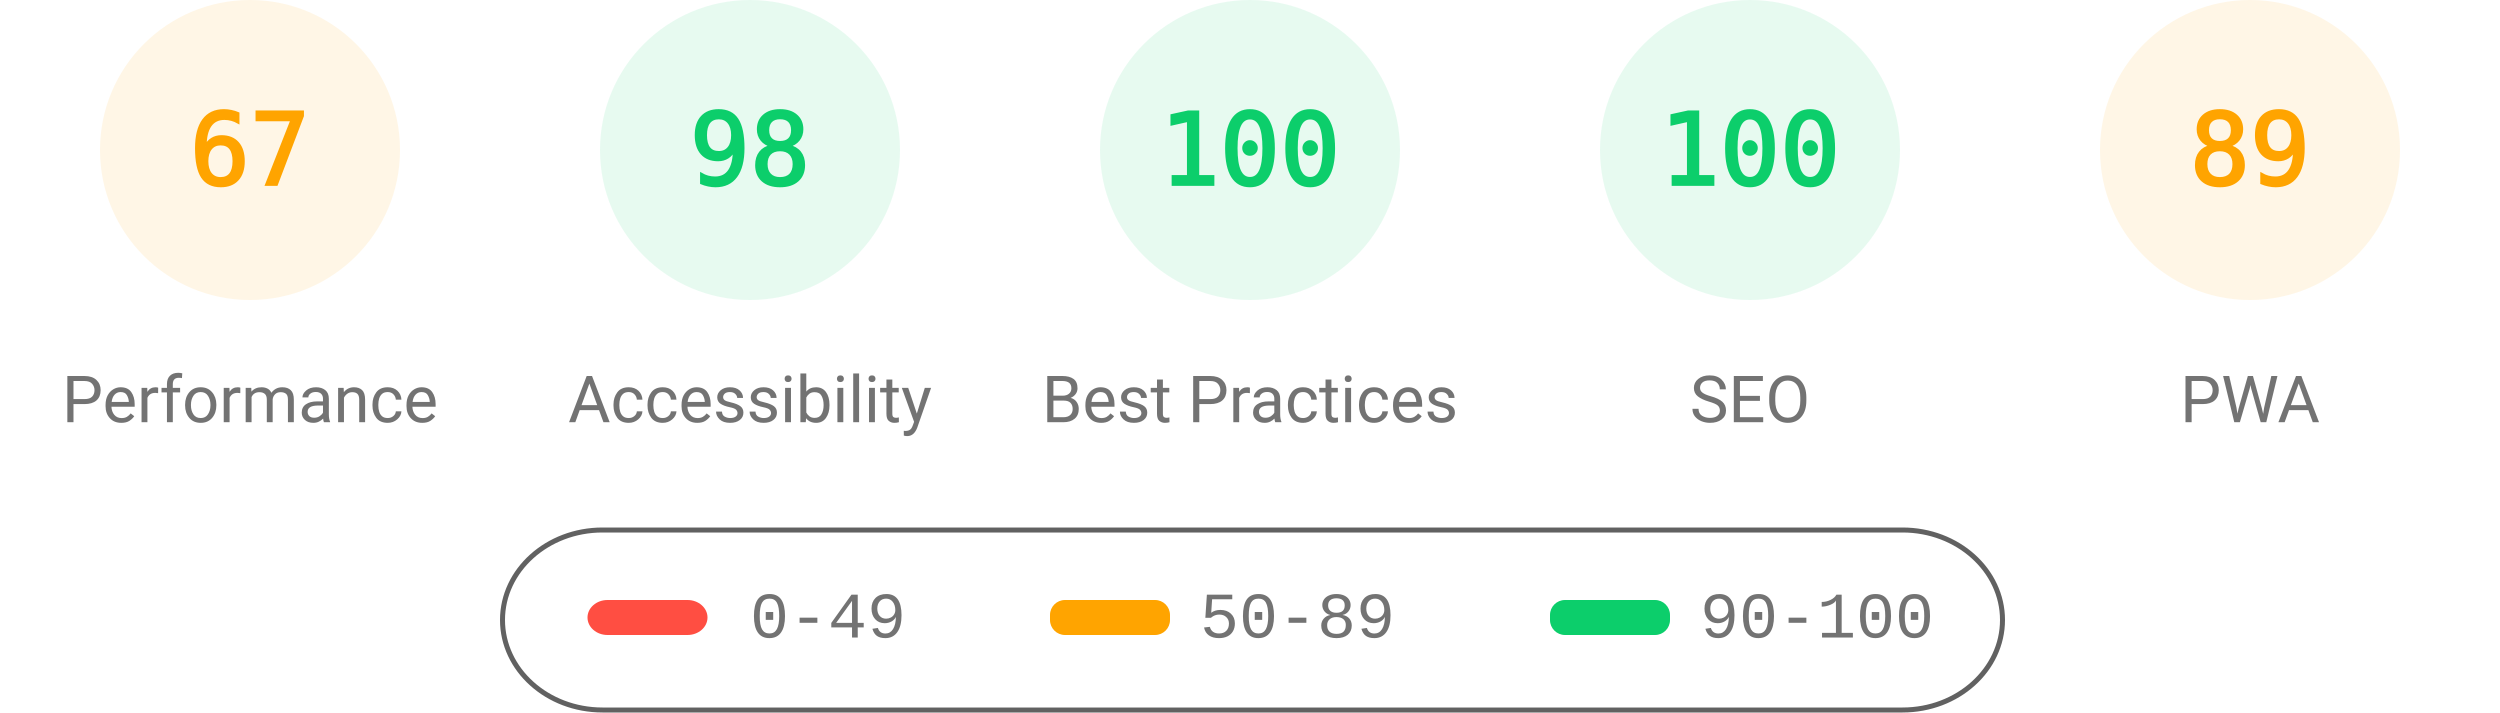
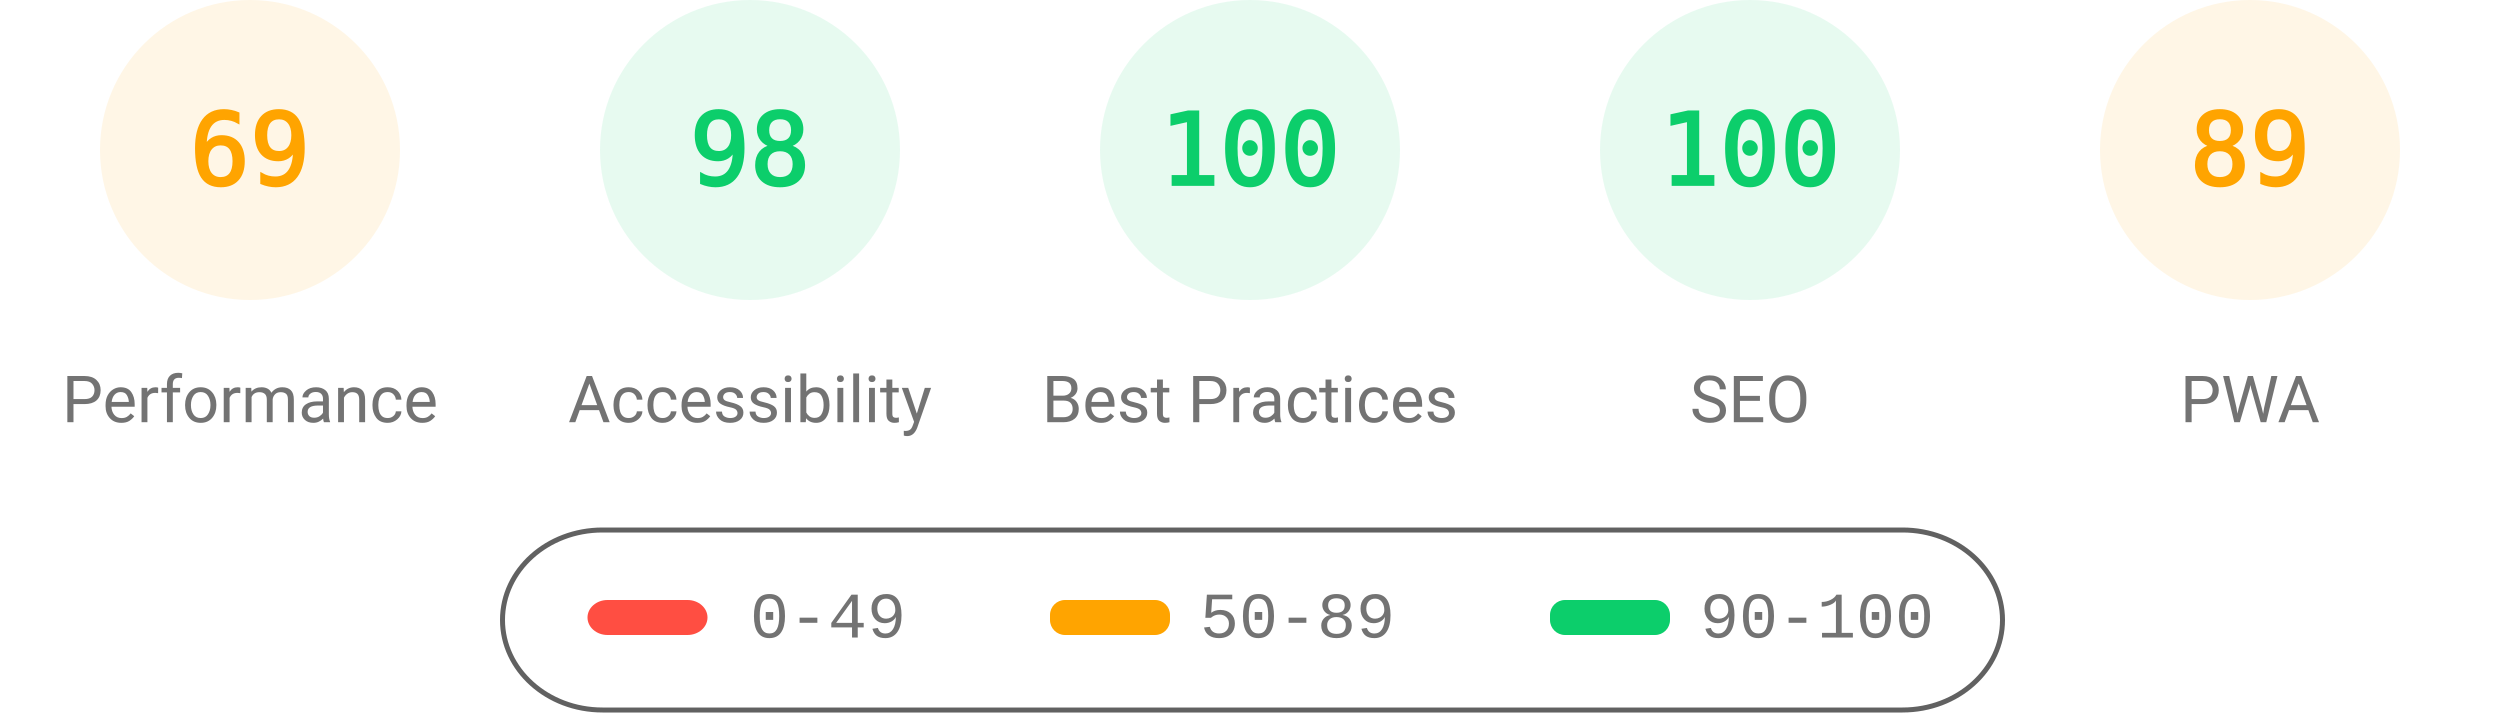
<svg xmlns="http://www.w3.org/2000/svg" fill="none" width="1000" height="285">
  <style>.gauge-base{opacity:.1}.gauge-arc{fill:none;animation-delay:250ms;stroke-linecap:round;transform:rotate(-90deg);transform-origin:100px 60px;animation:load-gauge 1s ease forwards}.guage-text{font-size:40px;font-family:monospace;text-align:center}.guage-red{color:#ff4e42;fill:#ff4e42;stroke:#ff4e42}.guage-orange{color:#ffa400;fill:#ffa400;stroke:#ffa400}.guage-green{color:#0cce6b;fill:#0cce6b;stroke:#0cce6b}.guage-undefined{color:#5c5c5c;fill:#5c5c5c;stroke:#5c5c5c}.guage-title{color:#737373;fill:#737373;stroke:none;font-size:26px;line-height:26px;font-family:Roboto,Halvetica,Arial,sans-serif}@keyframes load-gauge{from{stroke-dasharray:0 352.858}}</style>
  <svg class="guage-div guage-perf guage-orange" viewBox="0 0 200 200" width="200" height="200">
    <circle class="gauge-base" r="56" cx="100" cy="60" stroke-width="8" />
-     <circle class="gauge-arc guage-arc-1" r="56" cx="100" cy="60" stroke-width="8" style="stroke-dasharray:235.745,351.858" />
-     <text class="guage-text" x="100" y="60" alignment-baseline="central" dominant-baseline="central" text-anchor="middle">67</text>
+     <circle class="gauge-arc guage-arc-1" r="56" cx="100" cy="60" stroke-width="8" style="stroke-dasharray:242.782,351.858" />
+     <text class="guage-text" x="100" y="60" alignment-baseline="central" dominant-baseline="central" text-anchor="middle">69</text>
    <text class="guage-title" x="100" y="160" alignment-baseline="central" dominant-baseline="central" text-anchor="middle">Performance</text>
  </svg>
  <svg class="guage-div guage-acc guage-green" viewBox="0 0 200 200" width="200" height="200" x="200">
    <circle class="gauge-base" r="56" cx="100" cy="60" stroke-width="8" />
    <circle class="gauge-arc guage-arc-2" r="56" cx="100" cy="60" stroke-width="8" style="stroke-dasharray:344.821,351.858" />
    <text class="guage-text" x="100" y="60" alignment-baseline="central" dominant-baseline="central" text-anchor="middle">98</text>
    <text class="guage-title" x="100" y="160" alignment-baseline="central" dominant-baseline="central" text-anchor="middle">Accessibility</text>
  </svg>
  <svg class="guage-div guage-best guage-green" viewBox="0 0 200 200" width="200" height="200" x="400">
    <circle class="gauge-base" r="56" cx="100" cy="60" stroke-width="8" />
    <circle class="gauge-arc guage-arc-3" r="56" cx="100" cy="60" stroke-width="8" style="stroke-dasharray:351.858,351.858" />
    <text class="guage-text" x="100" y="60" alignment-baseline="central" dominant-baseline="central" text-anchor="middle">100</text>
    <text class="guage-title" x="100" y="160" alignment-baseline="central" dominant-baseline="central" text-anchor="middle">Best Practices</text>
  </svg>
  <svg class="guage-div guage-seo guage-green" viewBox="0 0 200 200" width="200" height="200" x="600">
    <circle class="gauge-base" r="56" cx="100" cy="60" stroke-width="8" />
    <circle class="gauge-arc guage-arc-4" r="56" cx="100" cy="60" stroke-width="8" style="stroke-dasharray:351.858,351.858" />
    <text class="guage-text" x="100" y="60" alignment-baseline="central" dominant-baseline="central" text-anchor="middle">100</text>
    <text class="guage-title" x="100" y="160" alignment-baseline="central" dominant-baseline="central" text-anchor="middle">SEO</text>
  </svg>
  <svg class="guage-div guage-pwa guage-orange" viewBox="0 0 200 200" width="200" height="200" x="800">
    <circle class="gauge-base" r="56" cx="100" cy="60" stroke-width="8" />
    <circle class="gauge-arc guage-arc-4" r="56" cx="100" cy="60" stroke-width="8" style="stroke-dasharray:313.154,351.858" />
    <text class="guage-text" x="100" y="60" alignment-baseline="central" dominant-baseline="central" text-anchor="middle">89</text>
    <text class="guage-title" x="100" y="160" alignment-baseline="central" dominant-baseline="central" text-anchor="middle">PWA</text>
  </svg>
  <svg width="604" height="76" x="200" y="210">
    <path fill="none" id="canvas_background" d="M-1-1h604v80H-1z" />
    <rect fill-opacity="0" stroke="#616161" stroke-width="2" rx="40" id="svg_2" height="72" width="600" y="2" x="1" fill="#000" />
    <rect stroke="#000" rx="8" id="svg_3" height="14" width="48" y="30" x="35" stroke-opacity="null" stroke-width="0" fill="#ff4e42" />
    <rect stroke="#000" rx="6" id="svg_4" height="14" width="48" y="30" x="220" stroke-opacity="null" stroke-width="0" fill="#ffa400" />
    <rect stroke="#000" rx="6" id="svg_5" height="14" width="48" y="30" x="420" stroke-opacity="null" stroke-width="0" fill="#0cce6b" />
    <text xml:space="preserve" text-anchor="start" font-family="'Courier New', Courier, monospace" font-size="26" id="svg_6" y="45" x="100" stroke-opacity="null" stroke-width="0" stroke="#000" fill="#737373">0-49</text>
    <text xml:space="preserve" text-anchor="start" font-family="'Courier New', Courier, monospace" font-size="26" id="svg_7" y="45" x="280" stroke-opacity="null" stroke-width="0" stroke="#000" fill="#737373">50-89</text>
    <text xml:space="preserve" text-anchor="start" font-family="'Courier New', Courier, monospace" font-size="26" id="svg_8" y="45" x="480" stroke-opacity="null" stroke-width="0" stroke="#000" fill="#737373">90-100</text>
  </svg>
</svg>
